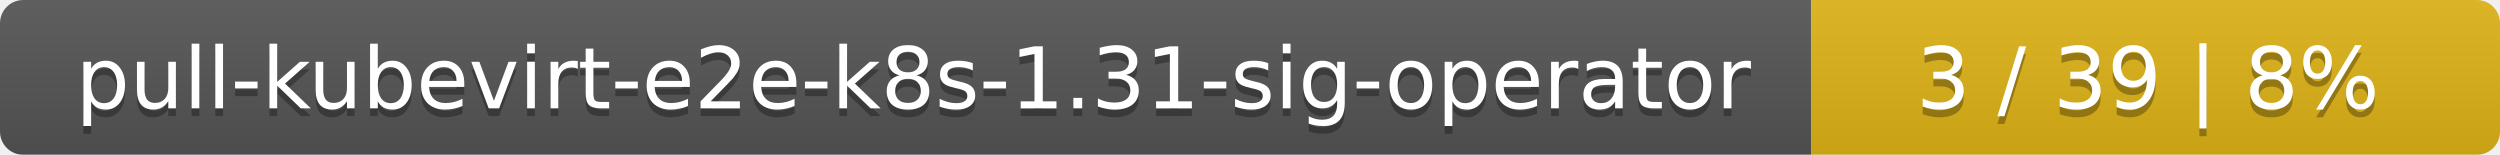
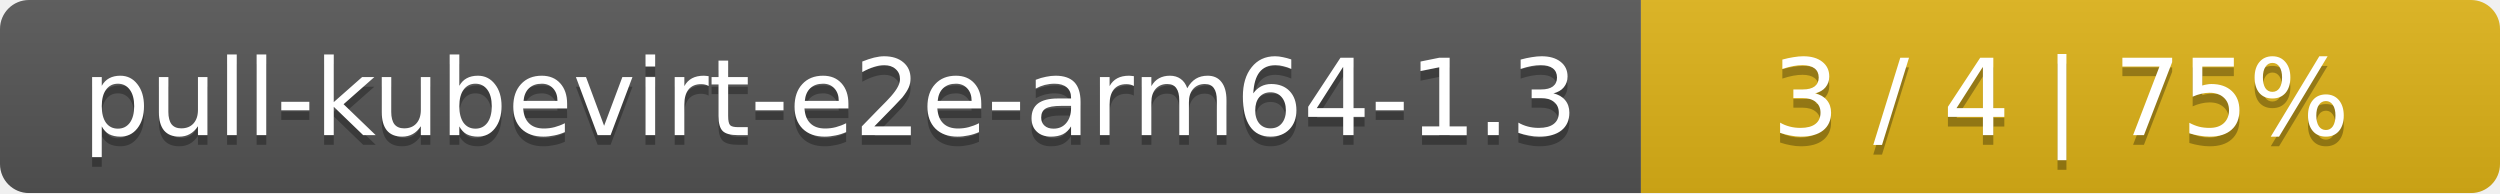
- <svg xmlns="http://www.w3.org/2000/svg" width="323" height="20">
+ <svg xmlns="http://www.w3.org/2000/svg" width="259" height="20">
  <linearGradient id="smooth" x2="0" y2="100%">
    <stop offset="0" stop-color="#bbb" stop-opacity=".1" />
    <stop offset="1" stop-opacity=".1" />
  </linearGradient>
  <mask id="round">
-     <rect width="323" height="20" rx="3" fill="#fff" />
+     <rect width="259" height="20" rx="3" fill="#fff" />
  </mask>
  <g mask="url(#round)">
-     <rect width="234" height="20" fill="#555" />
-     <rect x="234" width="89" height="20" fill="#dfb317" />
-     <rect width="323" height="20" fill="url(#smooth)" />
+     <rect width="170" height="20" fill="#555" />
+     <rect x="170" width="89" height="20" fill="#dfb317" />
+     <rect width="259" height="20" fill="url(#smooth)" />
  </g>
  <g fill="#fff" text-anchor="middle" font-family="DejaVu Sans,Verdana,Geneva,sans-serif" font-size="11">
-     <text x="118" y="15" fill="#010101" fill-opacity=".3">pull-kubevirt-e2e-k8s-1.31-sig-operator</text>
-     <text x="118" y="14">pull-kubevirt-e2e-k8s-1.31-sig-operator</text>
-     <text x="277.5" y="15" fill="#010101" fill-opacity=".3">3 / 39    |    8%</text>
-     <text x="277.5" y="14">3 / 39    |    8%</text>
+     <text x="86" y="15" fill="#010101" fill-opacity=".3">pull-kubevirt-e2e-arm64-1.3</text>
+     <text x="86" y="14">pull-kubevirt-e2e-arm64-1.3</text>
+     <text x="213.5" y="15" fill="#010101" fill-opacity=".3">3 / 4    |    75%</text>
+     <text x="213.5" y="14">3 / 4    |    75%</text>
  </g>
</svg>
